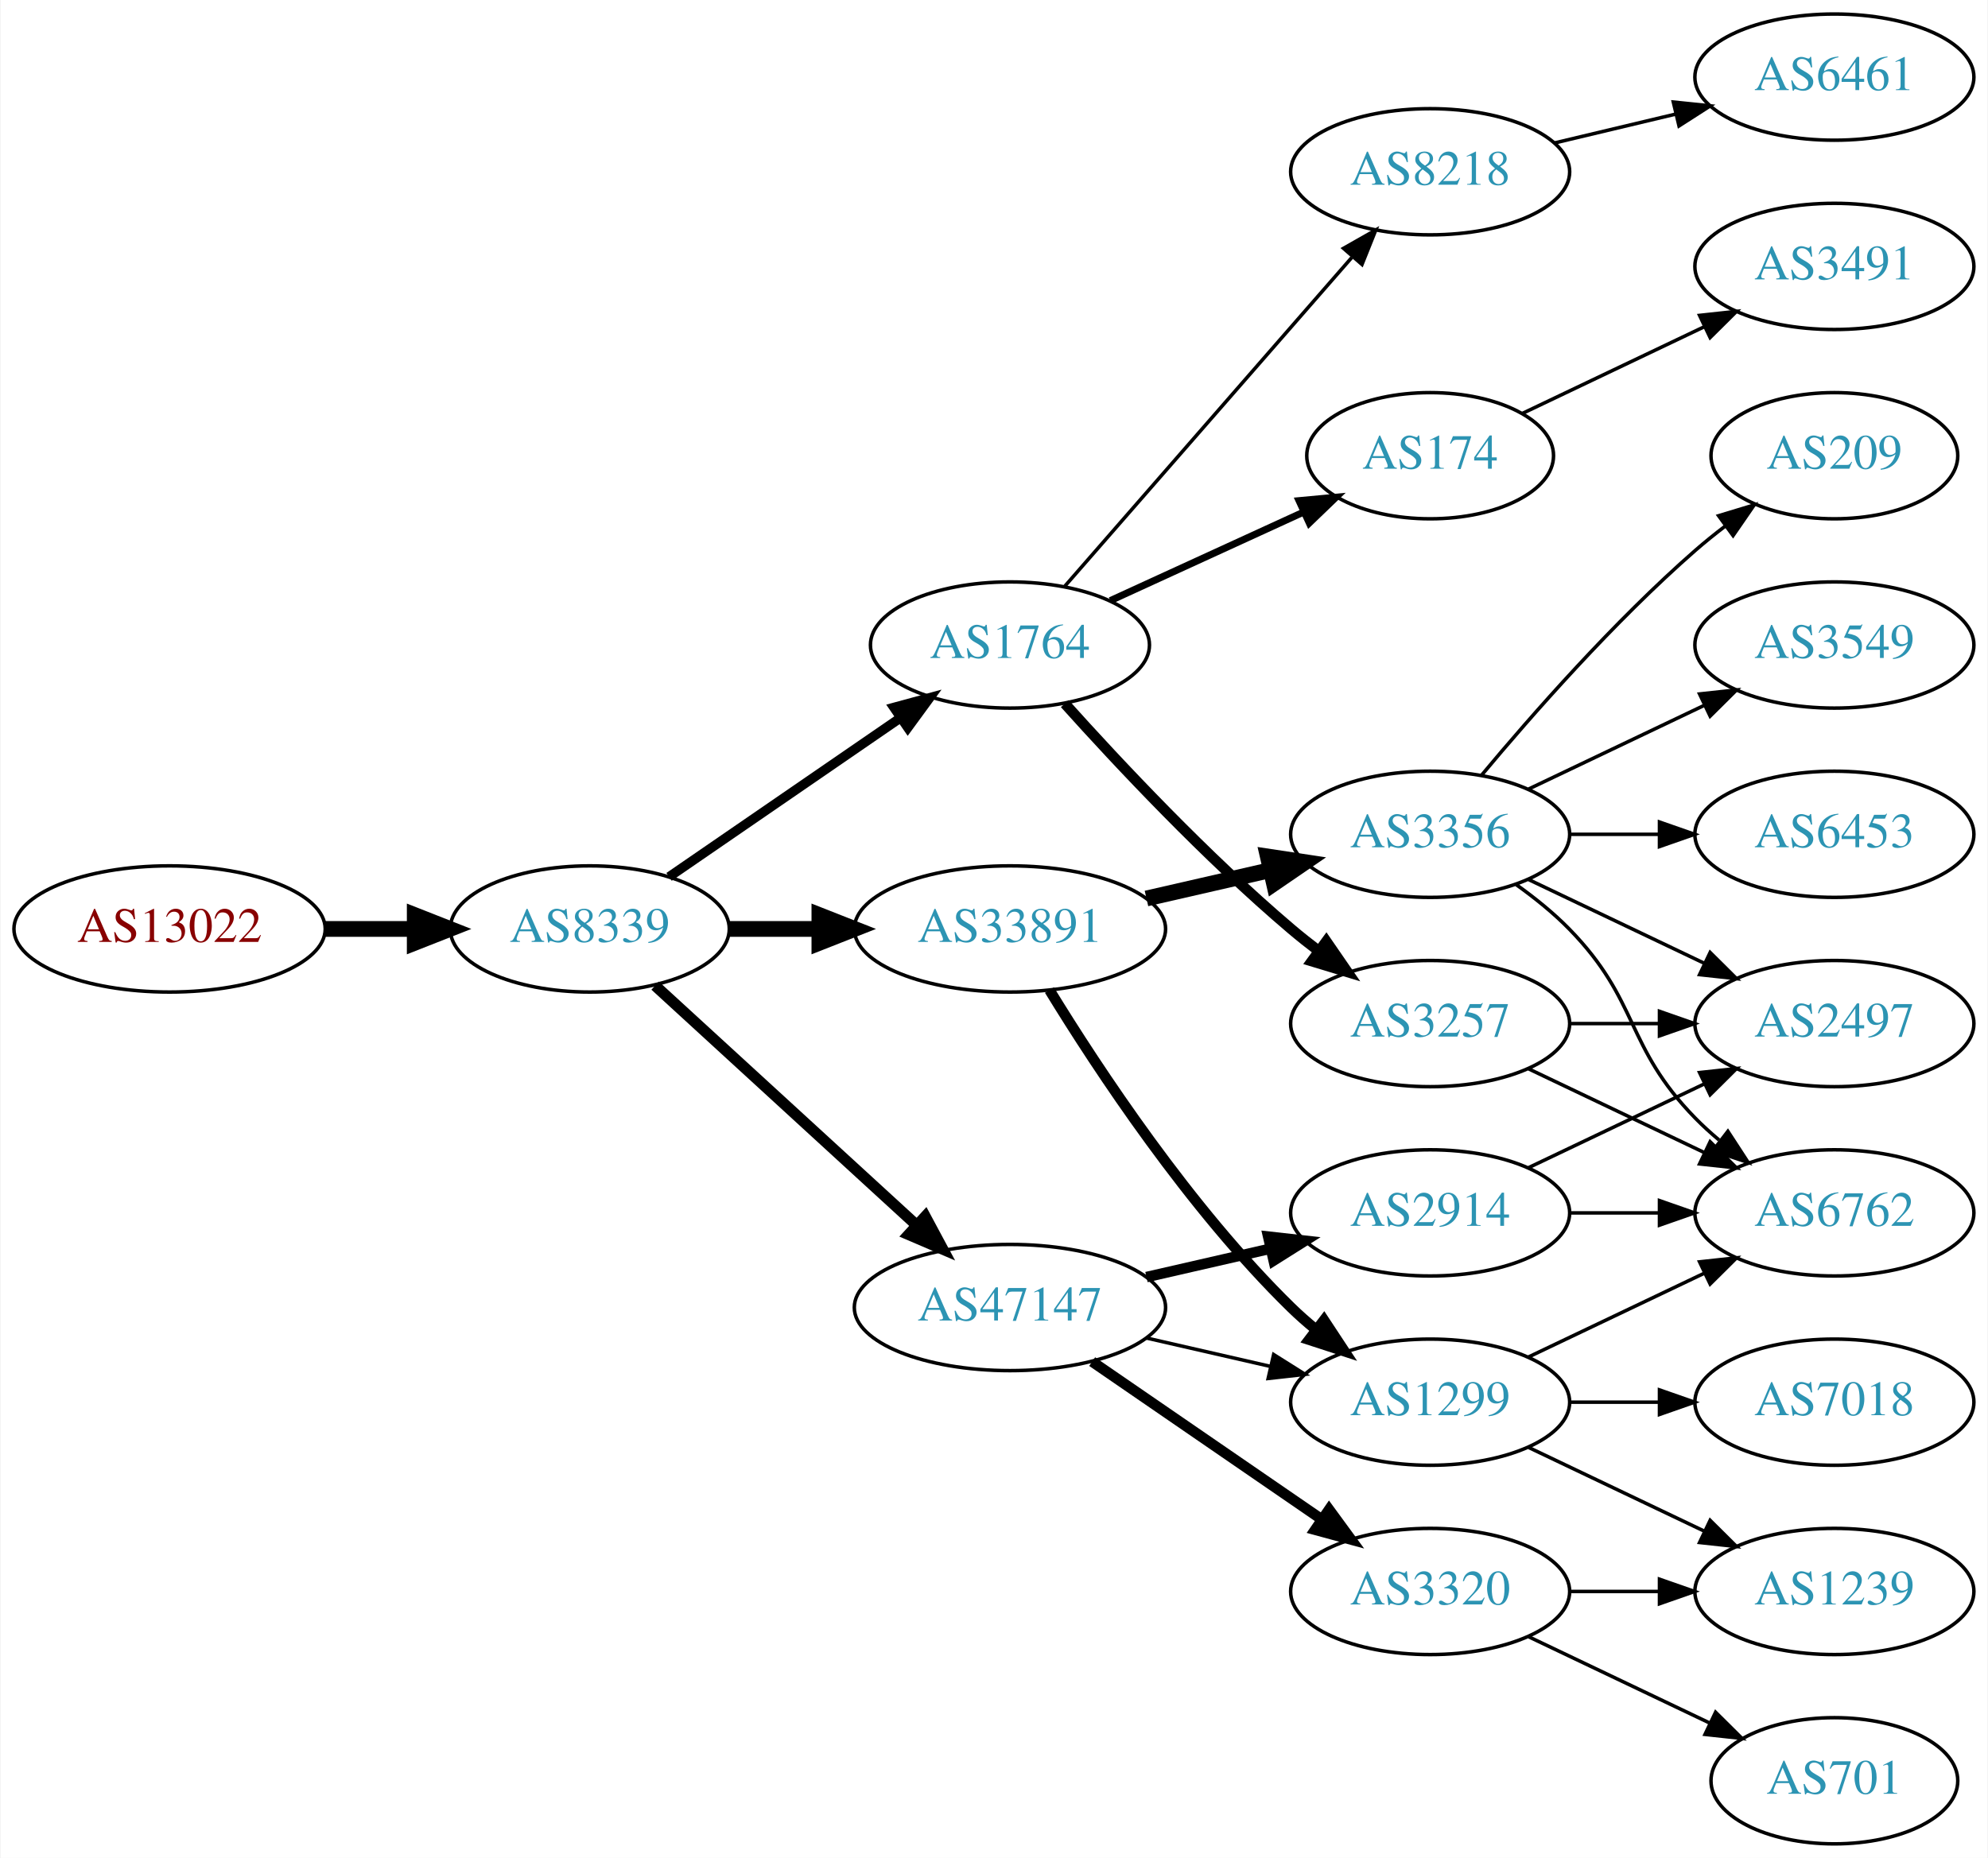
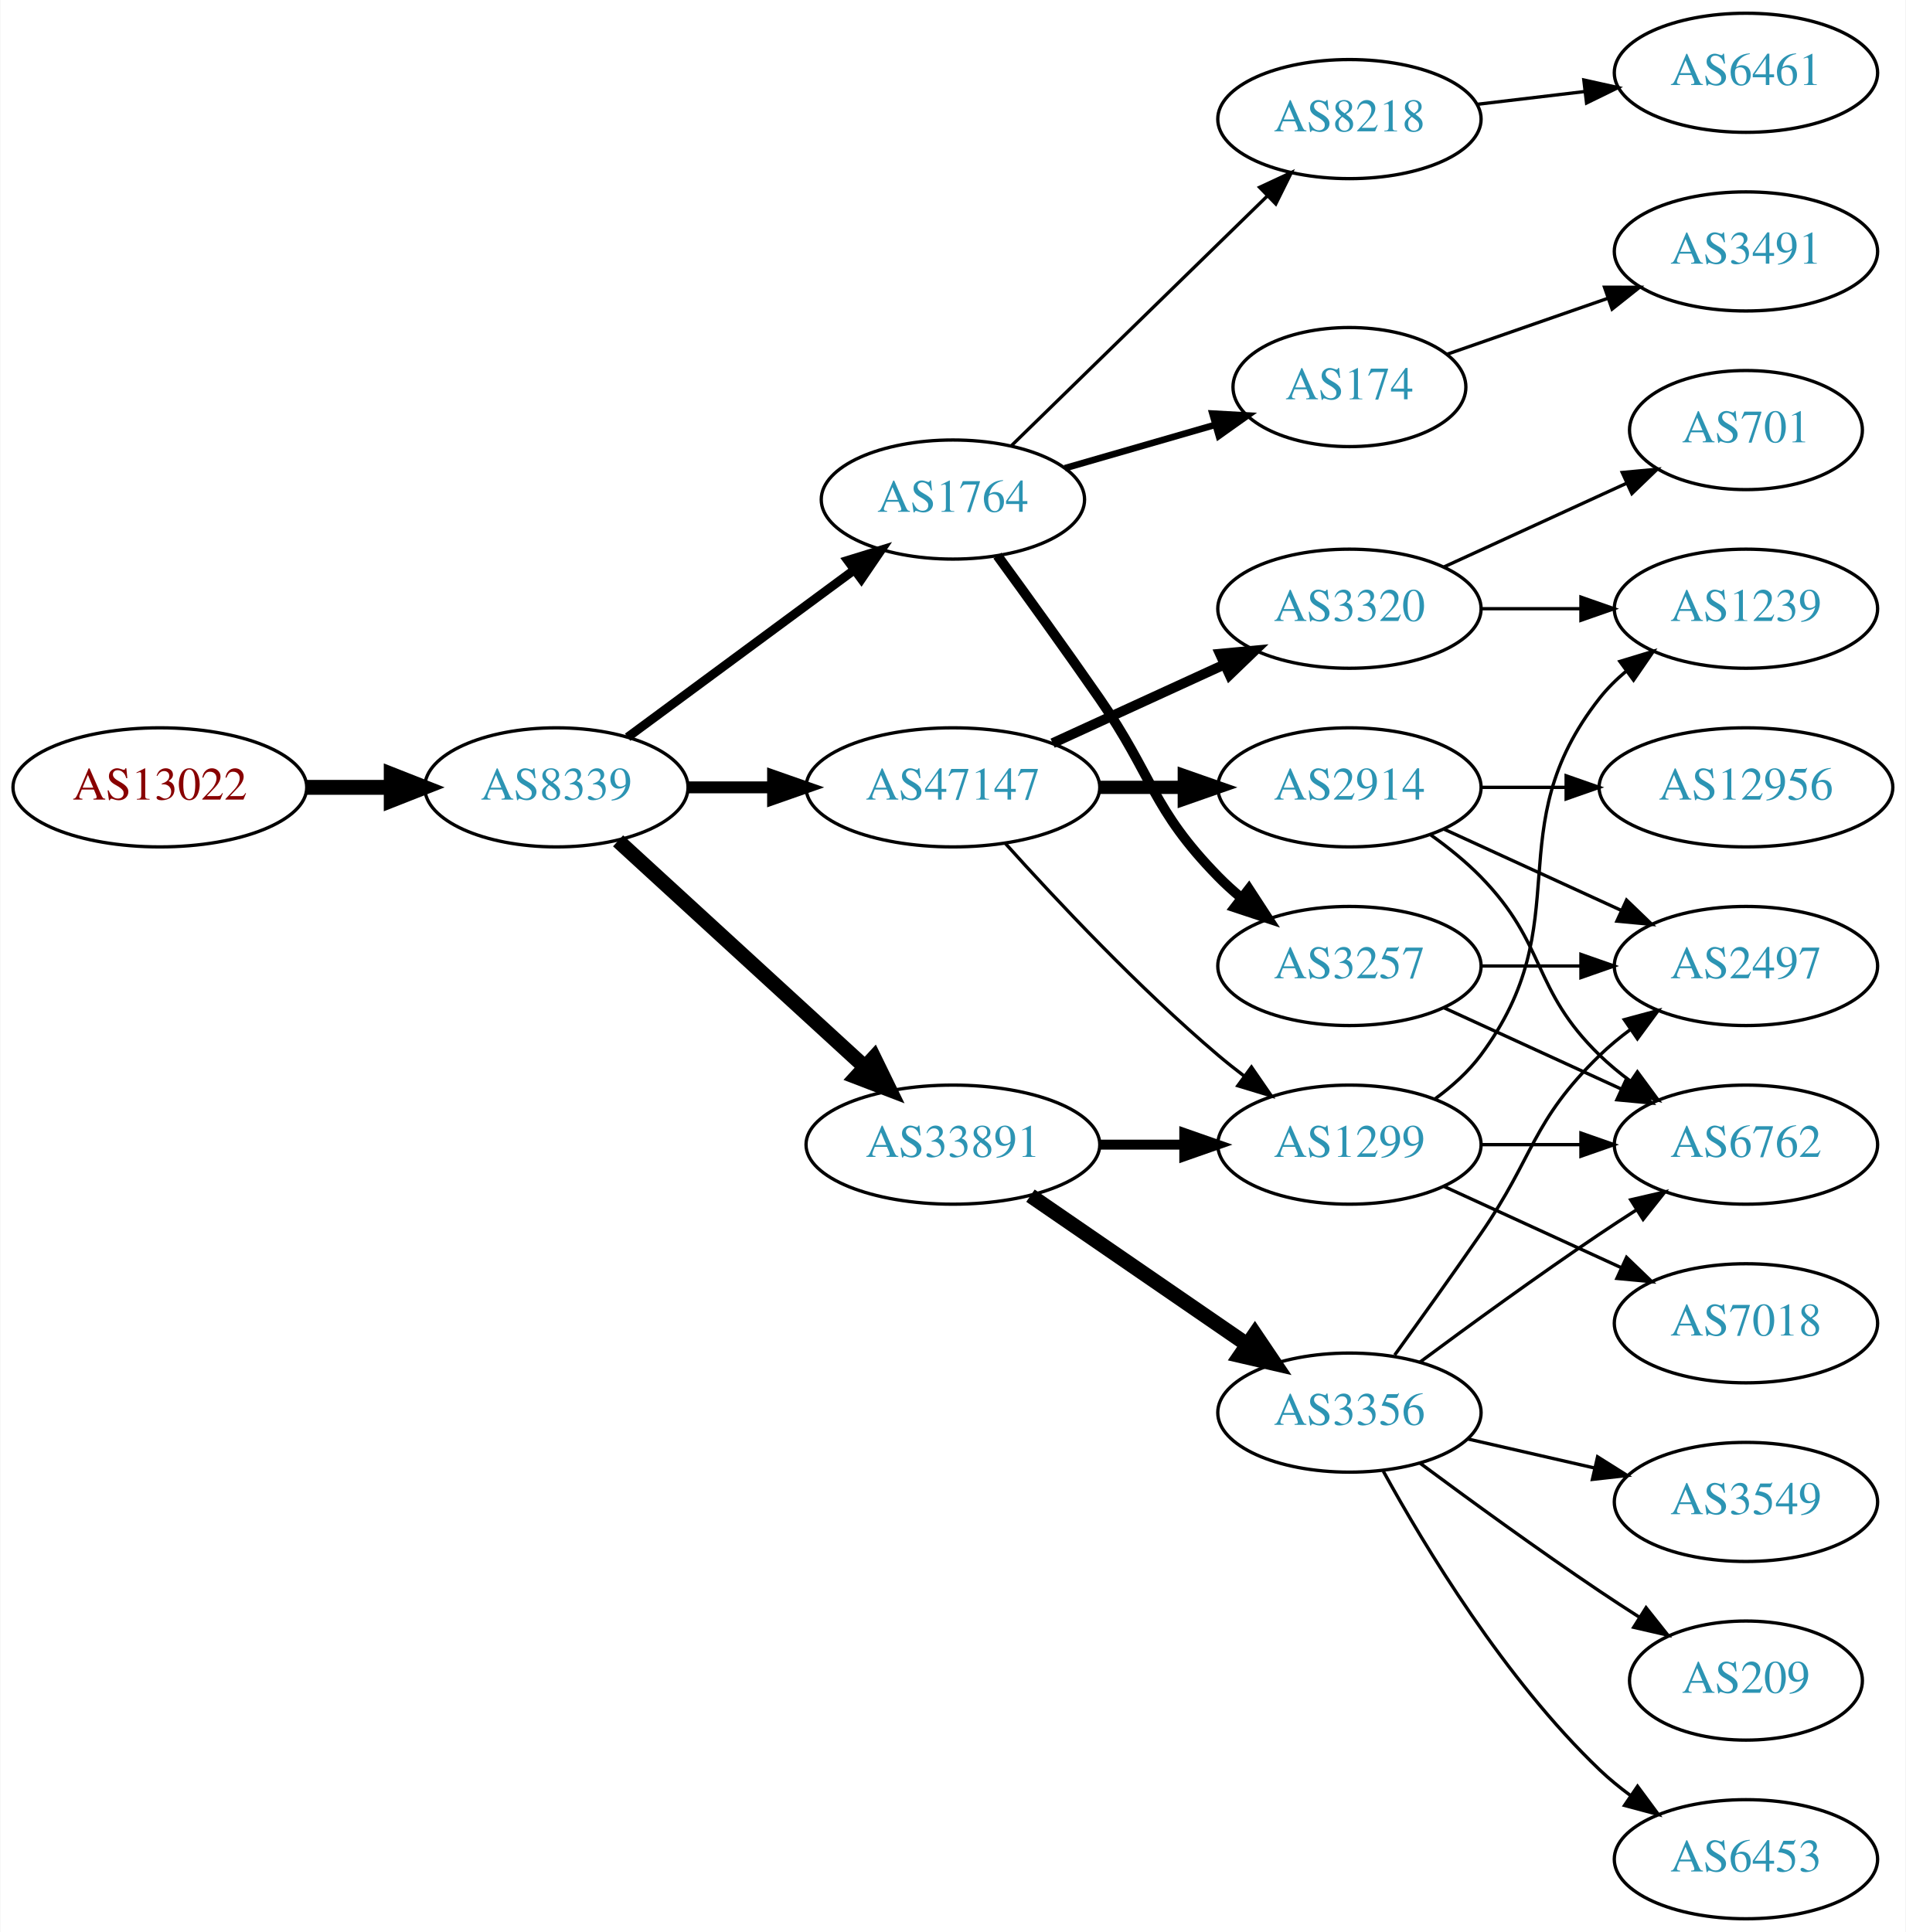
- <svg xmlns="http://www.w3.org/2000/svg" xmlns:xlink="http://www.w3.org/1999/xlink" width="567pt" height="530pt" viewBox="0.00 0.00 566.66 530.00">
-   <g id="graph0" class="graph" transform="scale(1 1) rotate(0) translate(4 526)">
-     <polygon fill="white" stroke="none" points="-4,4 -4,-526 562.663,-526 562.663,4 -4,4" />
+ <svg xmlns="http://www.w3.org/2000/svg" xmlns:xlink="http://www.w3.org/1999/xlink" width="576pt" height="584pt" viewBox="0.00 0.00 575.76 584.00">
+   <g id="graph0" class="graph" transform="scale(1 1) rotate(0) translate(4 580)">
+     <polygon fill="white" stroke="none" points="-4,4 -4,-580 571.762,-580 571.762,4 -4,4" />
    <g id="node1" class="node">
      <g id="a_node1">
        <a xlink:href="/asn/13022" xlink:title="AS13022 ~ UNSPECIFIED [AT]">
-           <ellipse fill="#ffffff" stroke="black" cx="44.196" cy="-261" rx="44.393" ry="18" />
-           <text text-anchor="middle" x="44.196" y="-257.3" font-family="Times,serif" font-size="14.00" fill="#880000">AS13022</text>
+           <ellipse fill="#ffffff" stroke="black" cx="44.196" cy="-342" rx="44.393" ry="18" />
+           <text text-anchor="middle" x="44.196" y="-338.3" font-family="Times,serif" font-size="14.00" fill="#880000">AS13022</text>
        </a>
      </g>
    </g>
    <g id="node2" class="node">
      <g id="a_node2">
        <a xlink:href="/asn/8339" xlink:title="AS8339 ~ kabelplus GmbH [AT]">
-           <ellipse fill="#ffffff" stroke="black" cx="164.039" cy="-261" rx="39.794" ry="18" />
-           <text text-anchor="middle" x="164.039" y="-257.3" font-family="Times,serif" font-size="14.00" fill="#2c94b3">AS8339</text>
+           <ellipse fill="#ffffff" stroke="black" cx="164.039" cy="-342" rx="39.794" ry="18" />
+           <text text-anchor="middle" x="164.039" y="-338.3" font-family="Times,serif" font-size="14.00" fill="#2c94b3">AS8339</text>
        </a>
      </g>
    </g>
    <g id="edge1" class="edge">
-       <path fill="none" stroke="black" stroke-width="4.5" d="M88.407,-261C96.72,-261 105.482,-261 113.965,-261" />
-       <polygon fill="black" stroke="black" stroke-width="4.5" points="114.123,-264.938 124.123,-261 114.123,-257.063 114.123,-264.938" />
+       <path fill="none" stroke="black" stroke-width="4.5" d="M88.407,-342C96.72,-342 105.482,-342 113.965,-342" />
+       <polygon fill="black" stroke="black" stroke-width="4.5" points="114.123,-345.938 124.123,-342 114.123,-338.063 114.123,-345.938" />
    </g>
    <g id="node3" class="node">
      <g id="a_node3">
        <a xlink:href="/asn/1764" xlink:title="AS1764 ~ NEXTLAYER-AS [AT]">
-           <ellipse fill="#ffffff" stroke="black" cx="283.881" cy="-342" rx="39.794" ry="18" />
-           <text text-anchor="middle" x="283.881" y="-338.3" font-family="Times,serif" font-size="14.00" fill="#2c94b3">AS1764</text>
+           <ellipse fill="#ffffff" stroke="black" cx="283.881" cy="-429" rx="39.794" ry="18" />
+           <text text-anchor="middle" x="283.881" y="-425.3" font-family="Times,serif" font-size="14.00" fill="#2c94b3">AS1764</text>
        </a>
      </g>
    </g>
    <g id="edge2" class="edge">
-       <path fill="none" stroke="black" stroke-width="2.7" d="M186.653,-275.857C205.141,-288.565 231.955,-306.995 252.585,-321.175" />
-       <polygon fill="black" stroke="black" stroke-width="2.7" points="250.781,-324.183 261.005,-326.963 254.747,-318.414 250.781,-324.183" />
+       <path fill="none" stroke="black" stroke-width="2.7" d="M185.565,-357.154C204.459,-371.103 232.683,-391.94 253.877,-407.587" />
+       <polygon fill="black" stroke="black" stroke-width="2.7" points="252.071,-410.604 262.194,-413.728 256.228,-404.972 252.071,-410.604" />
    </g>
    <g id="node4" class="node">
      <g id="a_node4">
        <a xlink:href="/asn/47147" xlink:title="AS47147 ~ ANEXIA Internetdienstleistungs GmbH [AT]">
-           <ellipse fill="#ffffff" stroke="black" cx="283.881" cy="-153" rx="44.393" ry="18" />
-           <text text-anchor="middle" x="283.881" y="-149.3" font-family="Times,serif" font-size="14.00" fill="#2c94b3">AS47147</text>
+           <ellipse fill="#ffffff" stroke="black" cx="283.881" cy="-342" rx="44.393" ry="18" />
+           <text text-anchor="middle" x="283.881" y="-338.3" font-family="Times,serif" font-size="14.00" fill="#2c94b3">AS47147</text>
        </a>
      </g>
    </g>
    <g id="edge3" class="edge">
-       <path fill="none" stroke="black" stroke-width="3.15" d="M182.681,-244.831C202.439,-226.724 234.641,-197.211 257.193,-176.543" />
-       <polygon fill="black" stroke="black" stroke-width="3.15" points="259.723,-178.971 264.731,-169.635 254.994,-173.811 259.723,-178.971" />
+       <path fill="none" stroke="black" stroke-width="3.6" d="M203.951,-342C212.054,-342 220.729,-342 229.255,-342" />
+       <polygon fill="black" stroke="black" stroke-width="3.6" points="229.533,-345.5 239.533,-342 229.533,-338.5 229.533,-345.5" />
    </g>
    <g id="node5" class="node">
      <g id="a_node5">
        <a xlink:href="/asn/33891" xlink:title="AS33891 ~ CORE-BACKBONE GMBH GLOBAL NETWORK [DE]">
-           <ellipse fill="#ffffff" stroke="black" cx="283.881" cy="-261" rx="44.393" ry="18" />
-           <text text-anchor="middle" x="283.881" y="-257.3" font-family="Times,serif" font-size="14.00" fill="#2c94b3">AS33891</text>
+           <ellipse fill="#ffffff" stroke="black" cx="283.881" cy="-234" rx="44.393" ry="18" />
+           <text text-anchor="middle" x="283.881" y="-230.3" font-family="Times,serif" font-size="14.00" fill="#2c94b3">AS33891</text>
        </a>
      </g>
    </g>
    <g id="edge4" class="edge">
-       <path fill="none" stroke="black" stroke-width="4.5" d="M203.951,-261C212.054,-261 220.729,-261 229.255,-261" />
-       <polygon fill="black" stroke="black" stroke-width="4.5" points="229.533,-264.938 239.533,-261 229.533,-257.063 229.533,-264.938" />
+       <path fill="none" stroke="black" stroke-width="4.5" d="M182.681,-325.831C202.439,-307.724 234.641,-278.211 257.193,-257.543" />
+       <polygon fill="black" stroke="black" stroke-width="4.5" points="260.019,-260.294 264.731,-250.635 254.698,-254.488 260.019,-260.294" />
    </g>
    <g id="node6" class="node">
      <g id="a_node6">
        <a xlink:href="/asn/8218" xlink:title="AS8218 ~ legacy Neotelecoms [FR]">
-           <ellipse fill="#ffffff" stroke="black" cx="403.724" cy="-477" rx="39.794" ry="18" />
-           <text text-anchor="middle" x="403.724" y="-473.3" font-family="Times,serif" font-size="14.00" fill="#2c94b3">AS8218</text>
+           <ellipse fill="#ffffff" stroke="black" cx="403.724" cy="-544" rx="39.794" ry="18" />
+           <text text-anchor="middle" x="403.724" y="-540.3" font-family="Times,serif" font-size="14.00" fill="#2c94b3">AS8218</text>
        </a>
      </g>
    </g>
    <g id="edge5" class="edge">
-       <path fill="none" stroke="black" d="M299.568,-358.825C320.144,-382.397 357.682,-425.4 381.355,-452.52" />
-       <polygon fill="black" stroke="black" points="379.009,-455.155 388.222,-460.387 384.283,-450.552 379.009,-455.155" />
+       <path fill="none" stroke="black" d="M301.515,-445.233C321.693,-464.924 355.856,-498.263 378.843,-520.696" />
+       <polygon fill="black" stroke="black" points="376.573,-523.37 386.174,-527.85 381.462,-518.361 376.573,-523.37" />
    </g>
    <g id="node7" class="node">
      <g id="a_node7">
-         <a xlink:href="/asn/174" xlink:title="AS174 ~ Cogent Communications [US]">
-           <ellipse fill="#ffffff" stroke="black" cx="403.724" cy="-396" rx="35.194" ry="18" />
-           <text text-anchor="middle" x="403.724" y="-392.3" font-family="Times,serif" font-size="14.00" fill="#2c94b3">AS174</text>
+         <a xlink:href="/asn/3257" xlink:title="AS3257 ~ GTT [DE]">
+           <ellipse fill="#ffffff" stroke="black" cx="403.724" cy="-288" rx="39.794" ry="18" />
+           <text text-anchor="middle" x="403.724" y="-284.3" font-family="Times,serif" font-size="14.00" fill="#2c94b3">AS3257</text>
        </a>
      </g>
    </g>
    <g id="edge6" class="edge">
-       <path fill="none" stroke="black" stroke-width="2" d="M312.51,-354.661C328.926,-362.183 349.908,-371.798 367.505,-379.861" />
-       <polygon fill="black" stroke="black" stroke-width="2" points="366.333,-383.174 376.882,-384.158 369.249,-376.811 366.333,-383.174" />
+       <path fill="none" stroke="black" stroke-width="3" d="M297.334,-412.047C306.054,-400.093 317.915,-383.664 328.077,-369 344.506,-345.292 343.905,-335.617 364.077,-315 366.17,-312.861 368.453,-310.782 370.83,-308.79" />
+       <polygon fill="black" stroke="black" stroke-width="3" points="373.349,-311.268 379.13,-302.389 369.074,-305.725 373.349,-311.268" />
    </g>
    <g id="node8" class="node">
      <g id="a_node8">
-         <a xlink:href="/asn/3257" xlink:title="AS3257 ~ GTT [DE]">
-           <ellipse fill="#ffffff" stroke="black" cx="403.724" cy="-234" rx="39.794" ry="18" />
-           <text text-anchor="middle" x="403.724" y="-230.3" font-family="Times,serif" font-size="14.00" fill="#2c94b3">AS3257</text>
+         <a xlink:href="/asn/174" xlink:title="AS174 ~ Cogent Communications [US]">
+           <ellipse fill="#ffffff" stroke="black" cx="403.724" cy="-463" rx="35.194" ry="18" />
+           <text text-anchor="middle" x="403.724" y="-459.3" font-family="Times,serif" font-size="14.00" fill="#2c94b3">AS174</text>
        </a>
      </g>
    </g>
    <g id="edge7" class="edge">
-       <path fill="none" stroke="black" stroke-width="3" d="M299.527,-325.275C314.828,-308.235 339.925,-281.477 364.077,-261 366.574,-258.883 369.235,-256.768 371.946,-254.707" />
-       <polygon fill="black" stroke="black" stroke-width="3" points="374.112,-257.459 380.123,-248.734 369.983,-251.806 374.112,-257.459" />
+       <path fill="none" stroke="black" stroke-width="2" d="M317.707,-438.471C331.762,-442.526 348.299,-447.297 363.034,-451.549" />
+       <polygon fill="black" stroke="black" stroke-width="2" points="362.316,-454.984 372.894,-454.394 364.256,-448.259 362.316,-454.984" />
    </g>
    <g id="node10" class="node">
      <g id="a_node10">
        <a xlink:href="/asn/2914" xlink:title="AS2914 ~ NTT America, Inc. [US]">
-           <ellipse fill="#ffffff" stroke="black" cx="403.724" cy="-180" rx="39.794" ry="18" />
-           <text text-anchor="middle" x="403.724" y="-176.3" font-family="Times,serif" font-size="14.00" fill="#2c94b3">AS2914</text>
+           <ellipse fill="#ffffff" stroke="black" cx="403.724" cy="-342" rx="39.794" ry="18" />
+           <text text-anchor="middle" x="403.724" y="-338.3" font-family="Times,serif" font-size="14.00" fill="#2c94b3">AS2914</text>
        </a>
      </g>
    </g>
    <g id="edge9" class="edge">
-       <path fill="none" stroke="black" stroke-width="3" d="M322.816,-161.692C334.057,-164.267 346.469,-167.111 358.092,-169.774" />
-       <polygon fill="black" stroke="black" stroke-width="3" points="357.525,-173.235 368.054,-172.057 359.088,-166.412 357.525,-173.235" />
+       <path fill="none" stroke="black" stroke-width="4" d="M328.092,-342C336.405,-342 345.168,-342 353.65,-342" />
+       <polygon fill="black" stroke="black" stroke-width="4" points="353.809,-345.5 363.809,-342 353.809,-338.5 353.809,-345.5" />
    </g>
    <g id="node11" class="node">
      <g id="a_node11">
        <a xlink:href="/asn/1299" xlink:title="AS1299 ~ Telia Carrier [EU]">
-           <ellipse fill="#ffffff" stroke="black" cx="403.724" cy="-126" rx="39.794" ry="18" />
-           <text text-anchor="middle" x="403.724" y="-122.3" font-family="Times,serif" font-size="14.00" fill="#2c94b3">AS1299</text>
+           <ellipse fill="#ffffff" stroke="black" cx="403.724" cy="-234" rx="39.794" ry="18" />
+           <text text-anchor="middle" x="403.724" y="-230.3" font-family="Times,serif" font-size="14.00" fill="#2c94b3">AS1299</text>
        </a>
      </g>
    </g>
    <g id="edge10" class="edge">
-       <path fill="none" stroke="black" d="M322.816,-144.308C334.057,-141.733 346.469,-138.889 358.092,-136.226" />
-       <polygon fill="black" stroke="black" points="359.088,-139.588 368.054,-133.943 357.525,-132.765 359.088,-139.588" />
+       <path fill="none" stroke="black" d="M299.814,-324.956C315.14,-307.903 340.075,-281.35 364.077,-261 366.574,-258.883 369.235,-256.768 371.946,-254.707" />
+       <polygon fill="black" stroke="black" points="374.112,-257.459 380.123,-248.734 369.983,-251.806 374.112,-257.459" />
    </g>
    <g id="node12" class="node">
      <g id="a_node12">
        <a xlink:href="/asn/3320" xlink:title="AS3320 ~ DTAG [DE]">
-           <ellipse fill="#ffffff" stroke="black" cx="403.724" cy="-72" rx="39.794" ry="18" />
-           <text text-anchor="middle" x="403.724" y="-68.3" font-family="Times,serif" font-size="14.00" fill="#2c94b3">AS3320</text>
+           <ellipse fill="#ffffff" stroke="black" cx="403.724" cy="-396" rx="39.794" ry="18" />
+           <text text-anchor="middle" x="403.724" y="-392.3" font-family="Times,serif" font-size="14.00" fill="#2c94b3">AS3320</text>
        </a>
      </g>
    </g>
    <g id="edge11" class="edge">
-       <path fill="none" stroke="black" stroke-width="3" d="M307.324,-137.574C325.905,-124.802 352.466,-106.545 372.846,-92.537" />
-       <polygon fill="black" stroke="black" stroke-width="3" points="374.902,-95.371 381.16,-86.822 370.936,-89.602 374.902,-95.371" />
-     </g>
-     <g id="edge12" class="edge">
-       <path fill="none" stroke="black" stroke-width="3" d="M295.147,-243.56C308.955,-221.009 335.144,-181.278 364.077,-153 366.217,-150.908 368.535,-148.863 370.934,-146.894" />
-       <polygon fill="black" stroke="black" stroke-width="3" points="373.445,-149.382 379.276,-140.536 369.201,-143.815 373.445,-149.382" />
+       <path fill="none" stroke="black" stroke-width="3" d="M314.011,-355.348C329.622,-362.502 349.02,-371.391 365.692,-379.03" />
+       <polygon fill="black" stroke="black" stroke-width="3" points="364.595,-382.378 375.144,-383.362 367.511,-376.014 364.595,-382.378" />
+     </g>
+     <g id="edge13" class="edge">
+       <path fill="none" stroke="black" stroke-width="3" d="M328.092,-234C336.405,-234 345.168,-234 353.65,-234" />
+       <polygon fill="black" stroke="black" stroke-width="3" points="353.809,-237.5 363.809,-234 353.809,-230.5 353.809,-237.5" />
    </g>
    <g id="node13" class="node">
      <g id="a_node13">
        <a xlink:href="/asn/3356" xlink:title="AS3356 ~ Level 3 Parent, LLC [US]">
-           <ellipse fill="#ffffff" stroke="black" cx="403.724" cy="-288" rx="39.794" ry="18" />
-           <text text-anchor="middle" x="403.724" y="-284.3" font-family="Times,serif" font-size="14.00" fill="#2c94b3">AS3356</text>
-         </a>
-       </g>
-     </g>
-     <g id="edge13" class="edge">
-       <path fill="none" stroke="black" stroke-width="4.5" d="M322.816,-269.692C334.057,-272.267 346.469,-275.111 358.092,-277.774" />
-       <polygon fill="black" stroke="black" stroke-width="4.5" points="357.427,-281.661 368.054,-280.057 359.186,-273.985 357.427,-281.661" />
+           <ellipse fill="#ffffff" stroke="black" cx="403.724" cy="-153" rx="39.794" ry="18" />
+           <text text-anchor="middle" x="403.724" y="-149.3" font-family="Times,serif" font-size="14.00" fill="#2c94b3">AS3356</text>
+         </a>
+       </g>
+     </g>
+     <g id="edge12" class="edge">
+       <path fill="none" stroke="black" stroke-width="4.5" d="M307.324,-218.574C325.905,-205.802 352.466,-187.545 372.846,-173.537" />
+       <polygon fill="black" stroke="black" stroke-width="4.5" points="375.149,-176.731 381.16,-167.822 370.689,-170.242 375.149,-176.731" />
    </g>
    <g id="node9" class="node">
      <g id="a_node9">
        <a xlink:href="/asn/6461" xlink:title="AS6461 ~ Zayo Bandwidth [US]">
-           <ellipse fill="#ffffff" stroke="black" cx="519.017" cy="-504" rx="39.794" ry="18" />
-           <text text-anchor="middle" x="519.017" y="-500.3" font-family="Times,serif" font-size="14.00" fill="#2c94b3">AS6461</text>
+           <ellipse fill="#ffffff" stroke="black" cx="523.566" cy="-558" rx="39.794" ry="18" />
+           <text text-anchor="middle" x="523.566" y="-554.3" font-family="Times,serif" font-size="14.00" fill="#2c94b3">AS6461</text>
        </a>
      </g>
    </g>
    <g id="edge8" class="edge">
-       <path fill="none" stroke="black" d="M439.331,-485.248C450.202,-487.838 462.357,-490.735 473.799,-493.462" />
-       <polygon fill="black" stroke="black" points="473.082,-496.889 483.621,-495.803 474.705,-490.08 473.082,-496.889" />
+       <path fill="none" stroke="black" d="M442.334,-548.468C452.645,-549.693 463.962,-551.038 474.763,-552.321" />
+       <polygon fill="black" stroke="black" points="474.566,-555.822 484.909,-553.526 475.392,-548.871 474.566,-555.822" />
+     </g>
+     <g id="node14" class="node">
+       <g id="a_node14">
+         <a xlink:href="/asn/2497" xlink:title="AS2497 ~ Internet Initiative Japan Inc. [JP]">
+           <ellipse fill="#ffffff" stroke="black" cx="523.566" cy="-288" rx="39.794" ry="18" />
+           <text text-anchor="middle" x="523.566" y="-284.3" font-family="Times,serif" font-size="14.00" fill="#2c94b3">AS2497</text>
+         </a>
+       </g>
+     </g>
+     <g id="edge14" class="edge">
+       <path fill="none" stroke="black" d="M443.636,-288C453.19,-288 463.539,-288 473.502,-288" />
+       <polygon fill="black" stroke="black" points="473.695,-291.5 483.695,-288 473.694,-284.5 473.695,-291.5" />
+     </g>
+     <g id="node15" class="node">
+       <g id="a_node15">
+         <a xlink:href="/asn/6762" xlink:title="AS6762 ~ TELECOM ITALIA SPARKLE S.p.A. [IT]">
+           <ellipse fill="#ffffff" stroke="black" cx="523.566" cy="-234" rx="39.794" ry="18" />
+           <text text-anchor="middle" x="523.566" y="-230.3" font-family="Times,serif" font-size="14.00" fill="#2c94b3">AS6762</text>
+         </a>
+       </g>
+     </g>
+     <g id="edge15" class="edge">
+       <path fill="none" stroke="black" d="M432.353,-275.339C448.31,-268.027 468.58,-258.739 485.863,-250.819" />
+       <polygon fill="black" stroke="black" points="487.478,-253.929 495.111,-246.581 484.562,-247.565 487.478,-253.929" />
+     </g>
+     <g id="node20" class="node">
+       <g id="a_node20">
+         <a xlink:href="/asn/3491" xlink:title="AS3491 ~ PCCW Global, Inc. [US]">
+           <ellipse fill="#ffffff" stroke="black" cx="523.566" cy="-504" rx="39.794" ry="18" />
+           <text text-anchor="middle" x="523.566" y="-500.3" font-family="Times,serif" font-size="14.00" fill="#2c94b3">AS3491</text>
+         </a>
+       </g>
+     </g>
+     <g id="edge24" class="edge">
+       <path fill="none" stroke="black" d="M433.25,-472.925C447.804,-477.988 465.764,-484.237 481.754,-489.8" />
+       <polygon fill="black" stroke="black" points="480.812,-493.179 491.407,-493.159 483.112,-486.567 480.812,-493.179" />
+     </g>
+     <g id="edge21" class="edge">
+       <path fill="none" stroke="black" d="M432.353,-329.339C448.31,-322.027 468.58,-312.739 485.863,-304.819" />
+       <polygon fill="black" stroke="black" points="487.478,-307.929 495.111,-300.581 484.562,-301.565 487.478,-307.929" />
+     </g>
+     <g id="edge22" class="edge">
+       <path fill="none" stroke="black" d="M428.318,-327.611C433.574,-323.852 438.906,-319.563 443.37,-315 463.543,-294.383 458.677,-281.094 479.37,-261 482.215,-258.237 485.389,-255.614 488.689,-253.166" />
+       <polygon fill="black" stroke="black" points="490.755,-255.994 497.037,-247.462 486.806,-250.214 490.755,-255.994" />
+     </g>
+     <g id="node19" class="node">
+       <g id="a_node19">
+         <a xlink:href="/asn/12956" xlink:title="AS12956 ~ TELXIUS [ES]">
+           <ellipse fill="#ffffff" stroke="black" cx="523.566" cy="-342" rx="44.393" ry="18" />
+           <text text-anchor="middle" x="523.566" y="-338.3" font-family="Times,serif" font-size="14.00" fill="#2c94b3">AS12956</text>
+         </a>
+       </g>
+     </g>
+     <g id="edge23" class="edge">
+       <path fill="none" stroke="black" d="M443.636,-342C451.739,-342 460.414,-342 468.941,-342" />
+       <polygon fill="black" stroke="black" points="469.218,-345.5 479.218,-342 469.218,-338.5 469.218,-345.5" />
+     </g>
+     <g id="edge25" class="edge">
+       <path fill="none" stroke="black" d="M443.636,-234C453.19,-234 463.539,-234 473.502,-234" />
+       <polygon fill="black" stroke="black" points="473.695,-237.5 483.695,-234 473.694,-230.5 473.695,-237.5" />
+     </g>
+     <g id="node21" class="node">
+       <g id="a_node21">
+         <a xlink:href="/asn/7018" xlink:title="AS7018 ~ AT&amp;T Services, Inc. [US]">
+           <ellipse fill="#ffffff" stroke="black" cx="523.566" cy="-180" rx="39.794" ry="18" />
+           <text text-anchor="middle" x="523.566" y="-176.3" font-family="Times,serif" font-size="14.00" fill="#2c94b3">AS7018</text>
+         </a>
+       </g>
+     </g>
+     <g id="edge26" class="edge">
+       <path fill="none" stroke="black" d="M432.353,-221.339C448.31,-214.027 468.58,-204.739 485.863,-196.819" />
+       <polygon fill="black" stroke="black" points="487.478,-199.929 495.111,-192.581 484.562,-193.565 487.478,-199.929" />
+     </g>
+     <g id="node22" class="node">
+       <g id="a_node22">
+         <a xlink:href="/asn/1239" xlink:title="AS1239 ~ Sprint [US]">
+           <ellipse fill="#ffffff" stroke="black" cx="523.566" cy="-396" rx="39.794" ry="18" />
+           <text text-anchor="middle" x="523.566" y="-392.3" font-family="Times,serif" font-size="14.00" fill="#2c94b3">AS1239</text>
+         </a>
+       </g>
+     </g>
+     <g id="edge27" class="edge">
+       <path fill="none" stroke="black" d="M429.655,-247.882C434.731,-251.611 439.649,-256.016 443.37,-261 473.642,-301.542 448.072,-329.246 479.37,-369 481.695,-371.953 484.439,-374.67 487.398,-377.147" />
+       <polygon fill="black" stroke="black" points="485.457,-380.064 495.595,-383.145 489.591,-374.415 485.457,-380.064" />
+     </g>
+     <g id="edge29" class="edge">
+       <path fill="none" stroke="black" d="M443.636,-396C453.19,-396 463.539,-396 473.502,-396" />
+       <polygon fill="black" stroke="black" points="473.695,-399.5 483.695,-396 473.694,-392.5 473.695,-399.5" />
+     </g>
+     <g id="node23" class="node">
+       <g id="a_node23">
+         <a xlink:href="/asn/701" xlink:title="AS701 ~ UUNET [US]">
+           <ellipse fill="#ffffff" stroke="black" cx="523.566" cy="-450" rx="35.194" ry="18" />
+           <text text-anchor="middle" x="523.566" y="-446.3" font-family="Times,serif" font-size="14.00" fill="#2c94b3">AS701</text>
+         </a>
+       </g>
+     </g>
+     <g id="edge28" class="edge">
+       <path fill="none" stroke="black" d="M432.353,-408.661C448.769,-416.183 469.75,-425.798 487.347,-433.861" />
+       <polygon fill="black" stroke="black" points="486.176,-437.174 496.725,-438.158 489.092,-430.811 486.176,-437.174" />
+     </g>
+     <g id="edge20" class="edge">
+       <path fill="none" stroke="black" d="M417.403,-170.406C425.018,-180.937 434.851,-194.67 443.37,-207 459.766,-230.731 458.677,-240.906 479.37,-261 482.215,-263.763 485.389,-266.386 488.689,-268.834" />
+       <polygon fill="black" stroke="black" points="486.806,-271.786 497.037,-274.538 490.755,-266.006 486.806,-271.786" />
+     </g>
+     <g id="edge18" class="edge">
+       <path fill="none" stroke="black" d="M425.054,-168.277C439.916,-179.304 460.661,-194.407 479.37,-207 482.919,-209.389 486.67,-211.839 490.418,-214.242" />
+       <polygon fill="black" stroke="black" points="488.744,-217.325 499.067,-219.712 492.486,-211.409 488.744,-217.325" />
+     </g>
+     <g id="node16" class="node">
+       <g id="a_node16">
+         <a xlink:href="/asn/3549" xlink:title="AS3549 ~ Level 3 Parent, LLC [US]">
+           <ellipse fill="#ffffff" stroke="black" cx="523.566" cy="-126" rx="39.794" ry="18" />
+           <text text-anchor="middle" x="523.566" y="-122.3" font-family="Times,serif" font-size="14.00" fill="#2c94b3">AS3549</text>
+         </a>
+       </g>
+     </g>
+     <g id="edge16" class="edge">
+       <path fill="none" stroke="black" d="M439.443,-145.045C451.443,-142.296 465.064,-139.175 477.756,-136.267" />
+       <polygon fill="black" stroke="black" points="478.722,-139.636 487.688,-133.991 477.159,-132.813 478.722,-139.636" />
    </g>
    <g id="node17" class="node">
      <g id="a_node17">
-         <a xlink:href="/asn/3491" xlink:title="AS3491 ~ PCCW Global, Inc. [US]">
-           <ellipse fill="#ffffff" stroke="black" cx="519.017" cy="-450" rx="39.794" ry="18" />
-           <text text-anchor="middle" x="519.017" y="-446.3" font-family="Times,serif" font-size="14.00" fill="#2c94b3">AS3491</text>
+         <a xlink:href="/asn/209" xlink:title="AS209 ~ CenturyLink Communications, LLC [US]">
+           <ellipse fill="#ffffff" stroke="black" cx="523.566" cy="-72" rx="35.194" ry="18" />
+           <text text-anchor="middle" x="523.566" y="-68.3" font-family="Times,serif" font-size="14.00" fill="#2c94b3">AS209</text>
        </a>
      </g>
    </g>
    <g id="edge17" class="edge">
-       <path fill="none" stroke="black" d="M430.149,-408.119C445.452,-415.413 465.175,-424.814 482.057,-432.86" />
-       <polygon fill="black" stroke="black" points="480.564,-436.026 491.097,-437.169 483.576,-429.707 480.564,-436.026" />
-     </g>
-     <g id="node14" class="node">
-       <g id="a_node14">
-         <a xlink:href="/asn/6762" xlink:title="AS6762 ~ TELECOM ITALIA SPARKLE S.p.A. [IT]">
-           <ellipse fill="#ffffff" stroke="black" cx="519.017" cy="-180" rx="39.794" ry="18" />
-           <text text-anchor="middle" x="519.017" y="-176.3" font-family="Times,serif" font-size="14.00" fill="#2c94b3">AS6762</text>
-         </a>
-       </g>
-     </g>
-     <g id="edge18" class="edge">
-       <path fill="none" stroke="black" d="M431.86,-221.066C446.854,-213.919 465.675,-204.948 481.898,-197.215" />
-       <polygon fill="black" stroke="black" points="483.581,-200.291 491.102,-192.829 480.569,-193.972 483.581,-200.291" />
+       <path fill="none" stroke="black" d="M425.054,-137.723C439.916,-126.696 460.661,-111.593 479.37,-99 483.188,-96.43 487.238,-93.79 491.268,-91.214" />
+       <polygon fill="black" stroke="black" points="493.372,-94.025 499.962,-85.729 489.637,-88.105 493.372,-94.025" />
    </g>
    <g id="node18" class="node">
      <g id="a_node18">
-         <a xlink:href="/asn/2497" xlink:title="AS2497 ~ Internet Initiative Japan Inc. [JP]">
-           <ellipse fill="#ffffff" stroke="black" cx="519.017" cy="-234" rx="39.794" ry="18" />
-           <text text-anchor="middle" x="519.017" y="-230.3" font-family="Times,serif" font-size="14.00" fill="#2c94b3">AS2497</text>
+         <a xlink:href="/asn/6453" xlink:title="AS6453 ~ TATA COMMUNICATIONS (AMERICA) INC [US]">
+           <ellipse fill="#ffffff" stroke="black" cx="523.566" cy="-18" rx="39.794" ry="18" />
+           <text text-anchor="middle" x="523.566" y="-14.3" font-family="Times,serif" font-size="14.00" fill="#2c94b3">AS6453</text>
        </a>
      </g>
    </g>
    <g id="edge19" class="edge">
-       <path fill="none" stroke="black" d="M443.396,-234C451.599,-234 460.363,-234 468.895,-234" />
-       <polygon fill="black" stroke="black" points="469.134,-237.5 479.134,-234 469.134,-230.5 469.134,-237.5" />
-     </g>
-     <g id="edge28" class="edge">
-       <path fill="none" stroke="black" d="M443.396,-180C451.599,-180 460.363,-180 468.895,-180" />
-       <polygon fill="black" stroke="black" points="469.134,-183.5 479.134,-180 469.134,-176.5 469.134,-183.5" />
-     </g>
-     <g id="edge27" class="edge">
-       <path fill="none" stroke="black" d="M431.86,-192.934C446.854,-200.081 465.675,-209.052 481.898,-216.785" />
-       <polygon fill="black" stroke="black" points="480.569,-220.028 491.102,-221.171 483.581,-213.709 480.569,-220.028" />
-     </g>
-     <g id="edge14" class="edge">
-       <path fill="none" stroke="black" d="M431.86,-138.934C446.854,-146.081 465.675,-155.052 481.898,-162.785" />
-       <polygon fill="black" stroke="black" points="480.569,-166.028 491.102,-167.171 483.581,-159.709 480.569,-166.028" />
-     </g>
-     <g id="node15" class="node">
-       <g id="a_node15">
-         <a xlink:href="/asn/1239" xlink:title="AS1239 ~ Sprint [US]">
-           <ellipse fill="#ffffff" stroke="black" cx="519.017" cy="-72" rx="39.794" ry="18" />
-           <text text-anchor="middle" x="519.017" y="-68.3" font-family="Times,serif" font-size="14.00" fill="#2c94b3">AS1239</text>
-         </a>
-       </g>
-     </g>
-     <g id="edge15" class="edge">
-       <path fill="none" stroke="black" d="M431.86,-113.066C446.854,-105.919 465.675,-96.948 481.898,-89.215" />
-       <polygon fill="black" stroke="black" points="483.581,-92.291 491.102,-84.829 480.569,-85.972 483.581,-92.291" />
-     </g>
-     <g id="node16" class="node">
-       <g id="a_node16">
-         <a xlink:href="/asn/7018" xlink:title="AS7018 ~ AT&amp;T Services, Inc. [US]">
-           <ellipse fill="#ffffff" stroke="black" cx="519.017" cy="-126" rx="39.794" ry="18" />
-           <text text-anchor="middle" x="519.017" y="-122.3" font-family="Times,serif" font-size="14.00" fill="#2c94b3">AS7018</text>
-         </a>
-       </g>
-     </g>
-     <g id="edge16" class="edge">
-       <path fill="none" stroke="black" d="M443.396,-126C451.599,-126 460.363,-126 468.895,-126" />
-       <polygon fill="black" stroke="black" points="469.134,-129.5 479.134,-126 469.134,-122.5 469.134,-129.5" />
-     </g>
-     <g id="edge26" class="edge">
-       <path fill="none" stroke="black" d="M443.396,-72C451.599,-72 460.363,-72 468.895,-72" />
-       <polygon fill="black" stroke="black" points="469.134,-75.5 479.134,-72 469.134,-68.5 469.134,-75.5" />
-     </g>
-     <g id="node22" class="node">
-       <g id="a_node22">
-         <a xlink:href="/asn/701" xlink:title="AS701 ~ UUNET [US]">
-           <ellipse fill="#ffffff" stroke="black" cx="519.017" cy="-18" rx="35.194" ry="18" />
-           <text text-anchor="middle" x="519.017" y="-14.3" font-family="Times,serif" font-size="14.00" fill="#2c94b3">AS701</text>
-         </a>
-       </g>
-     </g>
-     <g id="edge25" class="edge">
-       <path fill="none" stroke="black" d="M431.86,-59.066C447.292,-51.71 466.778,-42.423 483.313,-34.541" />
-       <polygon fill="black" stroke="black" points="485.133,-37.551 492.654,-30.089 482.121,-31.232 485.133,-37.551" />
-     </g>
-     <g id="edge23" class="edge">
-       <path fill="none" stroke="black" d="M428.318,-273.611C433.574,-269.852 438.906,-265.563 443.37,-261 463.543,-240.383 459.198,-227.617 479.37,-207 481.463,-204.861 483.746,-202.782 486.123,-200.79" />
-       <polygon fill="black" stroke="black" points="488.641,-203.268 494.423,-194.389 484.367,-197.725 488.641,-203.268" />
-     </g>
-     <g id="edge21" class="edge">
-       <path fill="none" stroke="black" d="M431.86,-275.066C446.854,-267.919 465.675,-258.948 481.898,-251.215" />
-       <polygon fill="black" stroke="black" points="483.581,-254.291 491.102,-246.829 480.569,-247.972 483.581,-254.291" />
-     </g>
-     <g id="node19" class="node">
-       <g id="a_node19">
-         <a xlink:href="/asn/3549" xlink:title="AS3549 ~ Level 3 Parent, LLC [US]">
-           <ellipse fill="#ffffff" stroke="black" cx="519.017" cy="-342" rx="39.794" ry="18" />
-           <text text-anchor="middle" x="519.017" y="-338.3" font-family="Times,serif" font-size="14.00" fill="#2c94b3">AS3549</text>
-         </a>
-       </g>
-     </g>
-     <g id="edge20" class="edge">
-       <path fill="none" stroke="black" d="M431.86,-300.934C446.854,-308.081 465.675,-317.052 481.898,-324.785" />
-       <polygon fill="black" stroke="black" points="480.569,-328.028 491.102,-329.171 483.581,-321.709 480.569,-328.028" />
-     </g>
-     <g id="node20" class="node">
-       <g id="a_node20">
-         <a xlink:href="/asn/6453" xlink:title="AS6453 ~ TATA COMMUNICATIONS (AMERICA) INC [US]">
-           <ellipse fill="#ffffff" stroke="black" cx="519.017" cy="-288" rx="39.794" ry="18" />
-           <text text-anchor="middle" x="519.017" y="-284.3" font-family="Times,serif" font-size="14.00" fill="#2c94b3">AS6453</text>
-         </a>
-       </g>
-     </g>
-     <g id="edge22" class="edge">
-       <path fill="none" stroke="black" d="M443.396,-288C451.599,-288 460.363,-288 468.895,-288" />
-       <polygon fill="black" stroke="black" points="469.134,-291.5 479.134,-288 469.134,-284.5 469.134,-291.5" />
-     </g>
-     <g id="node21" class="node">
-       <g id="a_node21">
-         <a xlink:href="/asn/209" xlink:title="AS209 ~ CenturyLink Communications, LLC [US]">
-           <ellipse fill="#ffffff" stroke="black" cx="519.017" cy="-396" rx="35.194" ry="18" />
-           <text text-anchor="middle" x="519.017" y="-392.3" font-family="Times,serif" font-size="14.00" fill="#2c94b3">AS209</text>
-         </a>
-       </g>
-     </g>
-     <g id="edge24" class="edge">
-       <path fill="none" stroke="black" d="M418.354,-304.817C432.636,-321.929 456.183,-348.745 479.37,-369 482.04,-371.332 484.913,-373.648 487.843,-375.886" />
-       <polygon fill="black" stroke="black" points="485.994,-378.87 496.134,-381.939 490.121,-373.216 485.994,-378.87" />
+       <path fill="none" stroke="black" d="M413.965,-135.287C426.51,-112.439 450.687,-72.389 479.37,-45 482.238,-42.261 485.427,-39.653 488.736,-37.215" />
+       <polygon fill="black" stroke="black" points="490.8,-40.044 497.096,-31.523 486.86,-34.258 490.8,-40.044" />
    </g>
  </g>
</svg>
